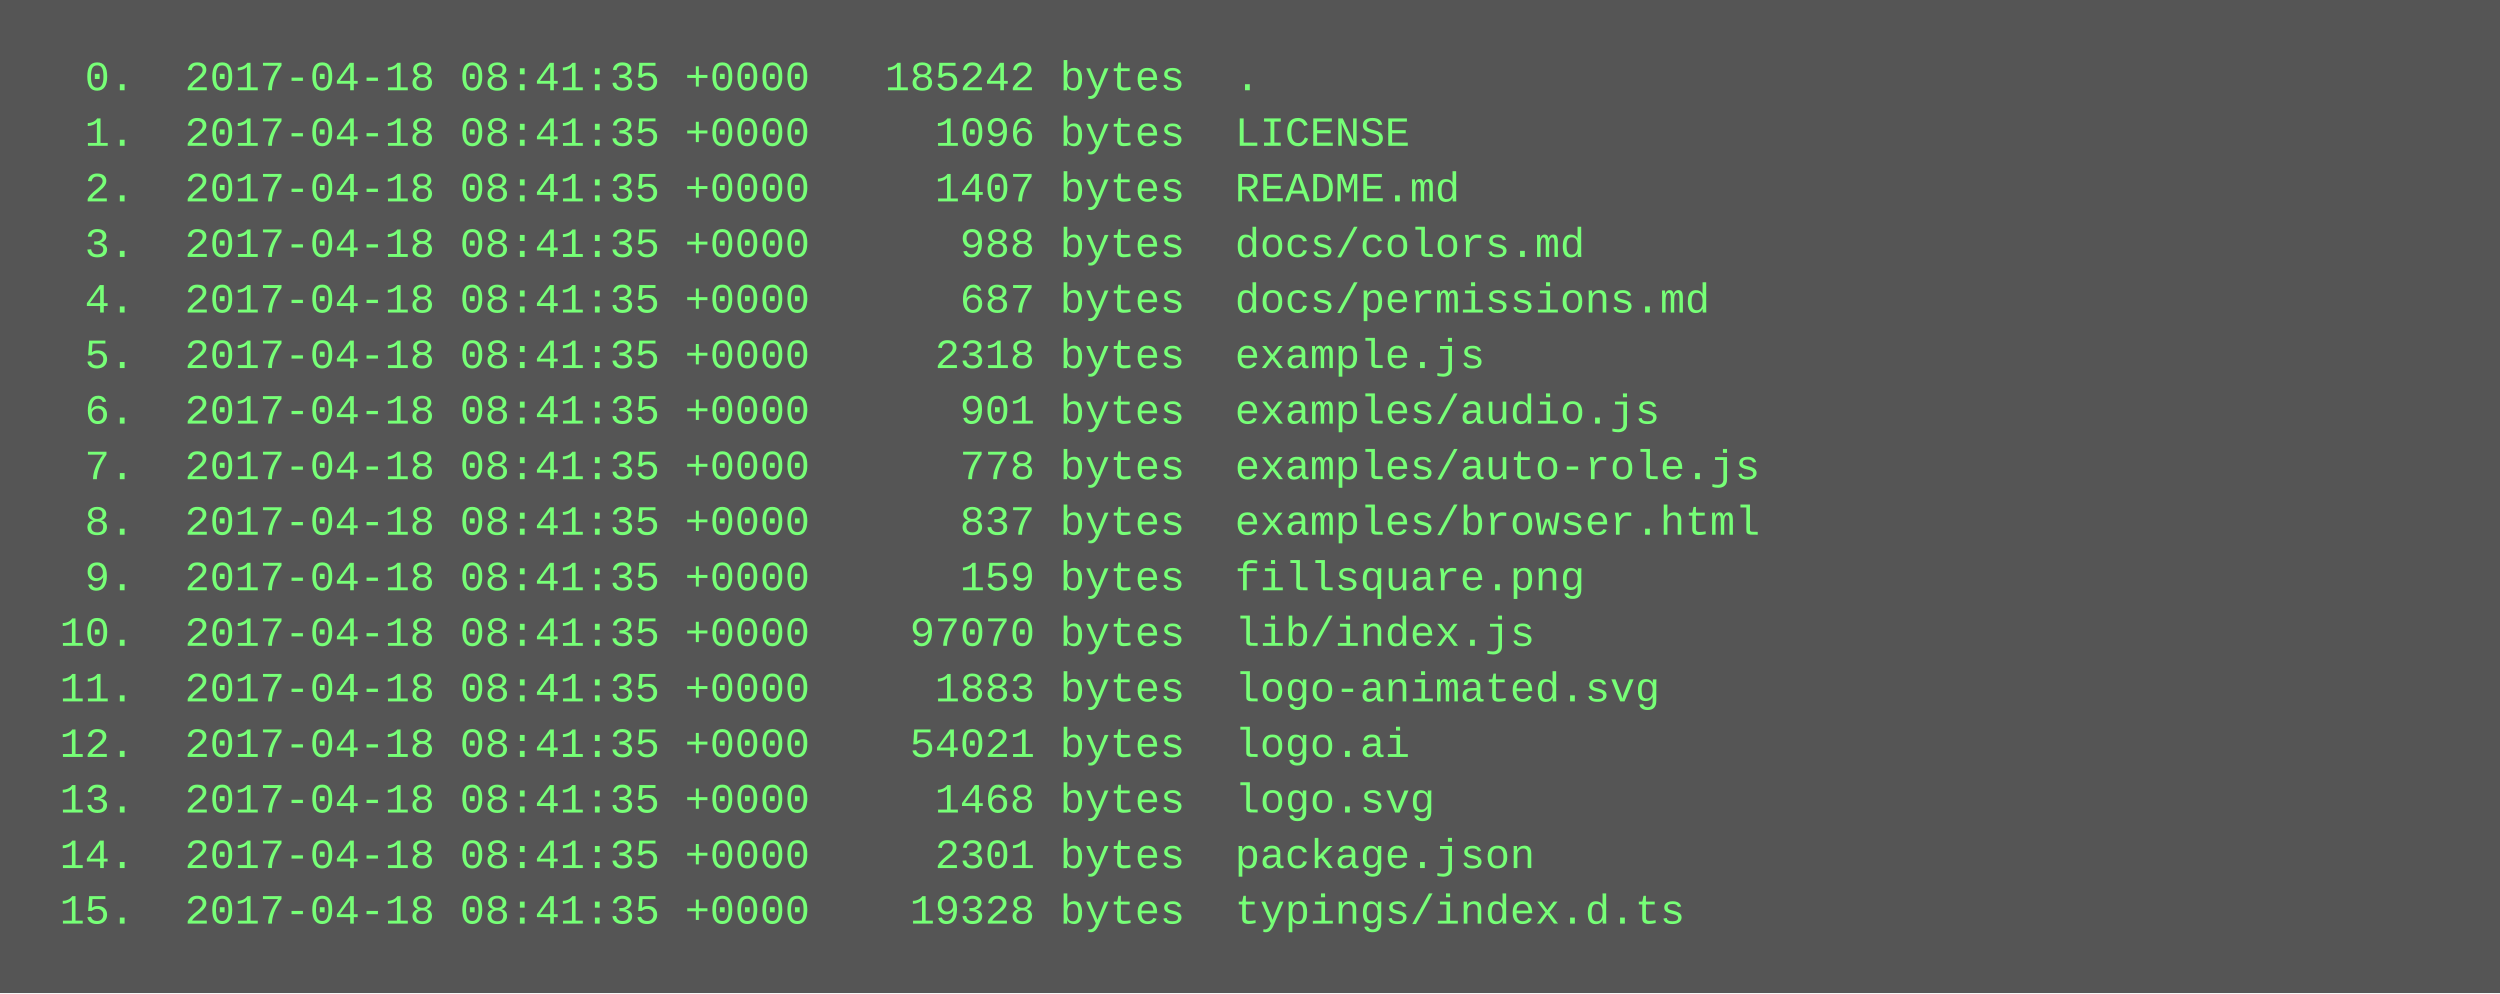
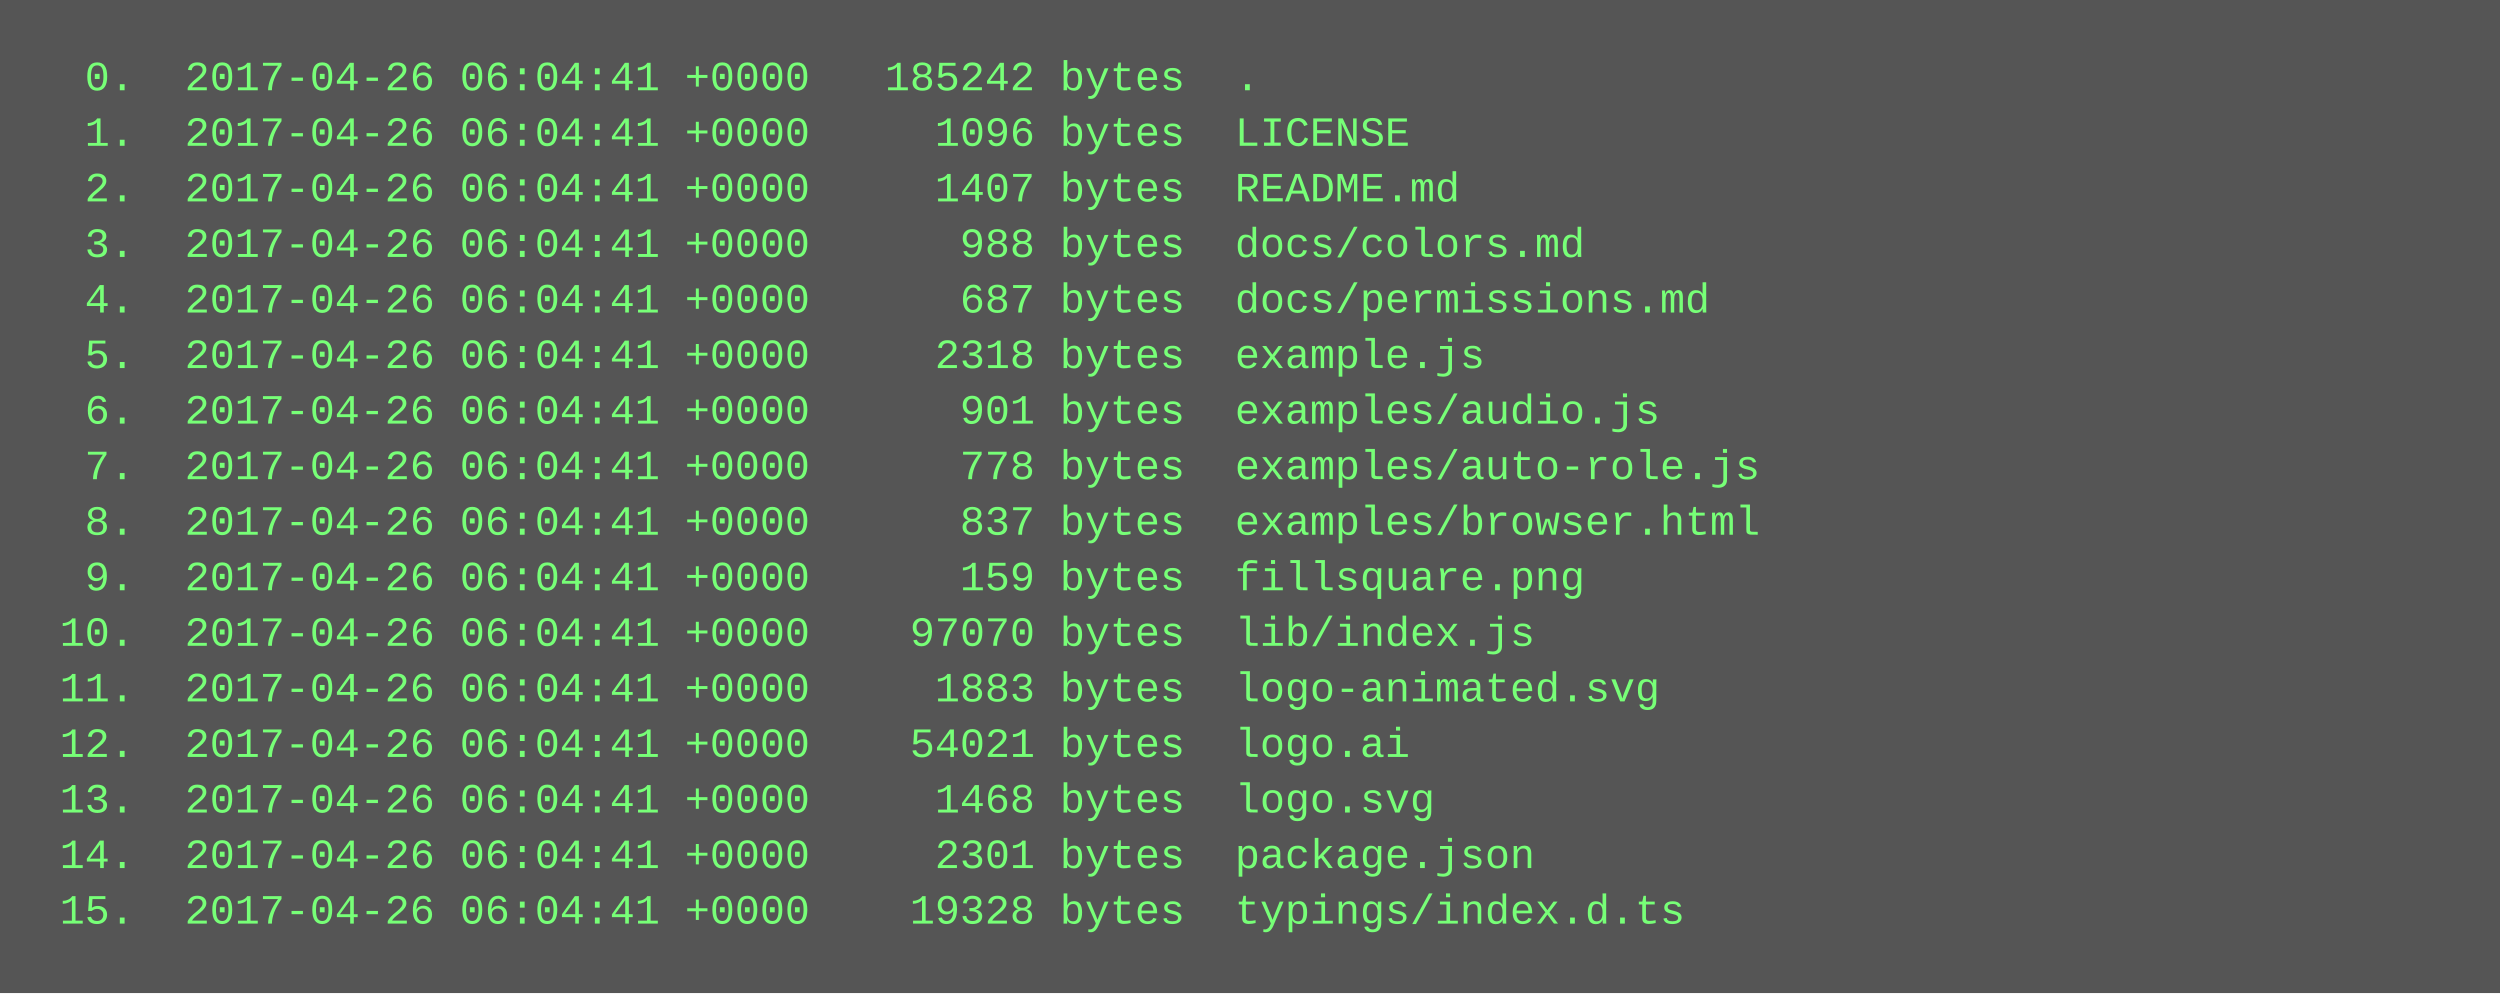
<svg xmlns="http://www.w3.org/2000/svg" height="286" width="720">
  <rect height="286" fill="#555" width="720" />
  <text fill="#7f7" font-family="Courier New" font-size="12" xml:space="preserve">
-     <tspan x="10" y="26">  0.  2017-04-18 08:41:35 +0000   185242 bytes  .</tspan>
-     <tspan x="10" y="42">  1.  2017-04-18 08:41:35 +0000     1096 bytes  LICENSE</tspan>
-     <tspan x="10" y="58">  2.  2017-04-18 08:41:35 +0000     1407 bytes  README.md</tspan>
-     <tspan x="10" y="74">  3.  2017-04-18 08:41:35 +0000      988 bytes  docs/colors.md</tspan>
-     <tspan x="10" y="90">  4.  2017-04-18 08:41:35 +0000      687 bytes  docs/permissions.md</tspan>
-     <tspan x="10" y="106">  5.  2017-04-18 08:41:35 +0000     2318 bytes  example.js</tspan>
-     <tspan x="10" y="122">  6.  2017-04-18 08:41:35 +0000      901 bytes  examples/audio.js</tspan>
-     <tspan x="10" y="138">  7.  2017-04-18 08:41:35 +0000      778 bytes  examples/auto-role.js</tspan>
-     <tspan x="10" y="154">  8.  2017-04-18 08:41:35 +0000      837 bytes  examples/browser.html</tspan>
-     <tspan x="10" y="170">  9.  2017-04-18 08:41:35 +0000      159 bytes  fillsquare.png</tspan>
-     <tspan x="10" y="186"> 10.  2017-04-18 08:41:35 +0000    97070 bytes  lib/index.js</tspan>
-     <tspan x="10" y="202"> 11.  2017-04-18 08:41:35 +0000     1883 bytes  logo-animated.svg</tspan>
-     <tspan x="10" y="218"> 12.  2017-04-18 08:41:35 +0000    54021 bytes  logo.ai</tspan>
-     <tspan x="10" y="234"> 13.  2017-04-18 08:41:35 +0000     1468 bytes  logo.svg</tspan>
-     <tspan x="10" y="250"> 14.  2017-04-18 08:41:35 +0000     2301 bytes  package.json</tspan>
-     <tspan x="10" y="266"> 15.  2017-04-18 08:41:35 +0000    19328 bytes  typings/index.d.ts</tspan>
+     <tspan x="10" y="26">  0.  2017-04-26 06:04:41 +0000   185242 bytes  .</tspan>
+     <tspan x="10" y="42">  1.  2017-04-26 06:04:41 +0000     1096 bytes  LICENSE</tspan>
+     <tspan x="10" y="58">  2.  2017-04-26 06:04:41 +0000     1407 bytes  README.md</tspan>
+     <tspan x="10" y="74">  3.  2017-04-26 06:04:41 +0000      988 bytes  docs/colors.md</tspan>
+     <tspan x="10" y="90">  4.  2017-04-26 06:04:41 +0000      687 bytes  docs/permissions.md</tspan>
+     <tspan x="10" y="106">  5.  2017-04-26 06:04:41 +0000     2318 bytes  example.js</tspan>
+     <tspan x="10" y="122">  6.  2017-04-26 06:04:41 +0000      901 bytes  examples/audio.js</tspan>
+     <tspan x="10" y="138">  7.  2017-04-26 06:04:41 +0000      778 bytes  examples/auto-role.js</tspan>
+     <tspan x="10" y="154">  8.  2017-04-26 06:04:41 +0000      837 bytes  examples/browser.html</tspan>
+     <tspan x="10" y="170">  9.  2017-04-26 06:04:41 +0000      159 bytes  fillsquare.png</tspan>
+     <tspan x="10" y="186"> 10.  2017-04-26 06:04:41 +0000    97070 bytes  lib/index.js</tspan>
+     <tspan x="10" y="202"> 11.  2017-04-26 06:04:41 +0000     1883 bytes  logo-animated.svg</tspan>
+     <tspan x="10" y="218"> 12.  2017-04-26 06:04:41 +0000    54021 bytes  logo.ai</tspan>
+     <tspan x="10" y="234"> 13.  2017-04-26 06:04:41 +0000     1468 bytes  logo.svg</tspan>
+     <tspan x="10" y="250"> 14.  2017-04-26 06:04:41 +0000     2301 bytes  package.json</tspan>
+     <tspan x="10" y="266"> 15.  2017-04-26 06:04:41 +0000    19328 bytes  typings/index.d.ts</tspan>
  </text>
</svg>
